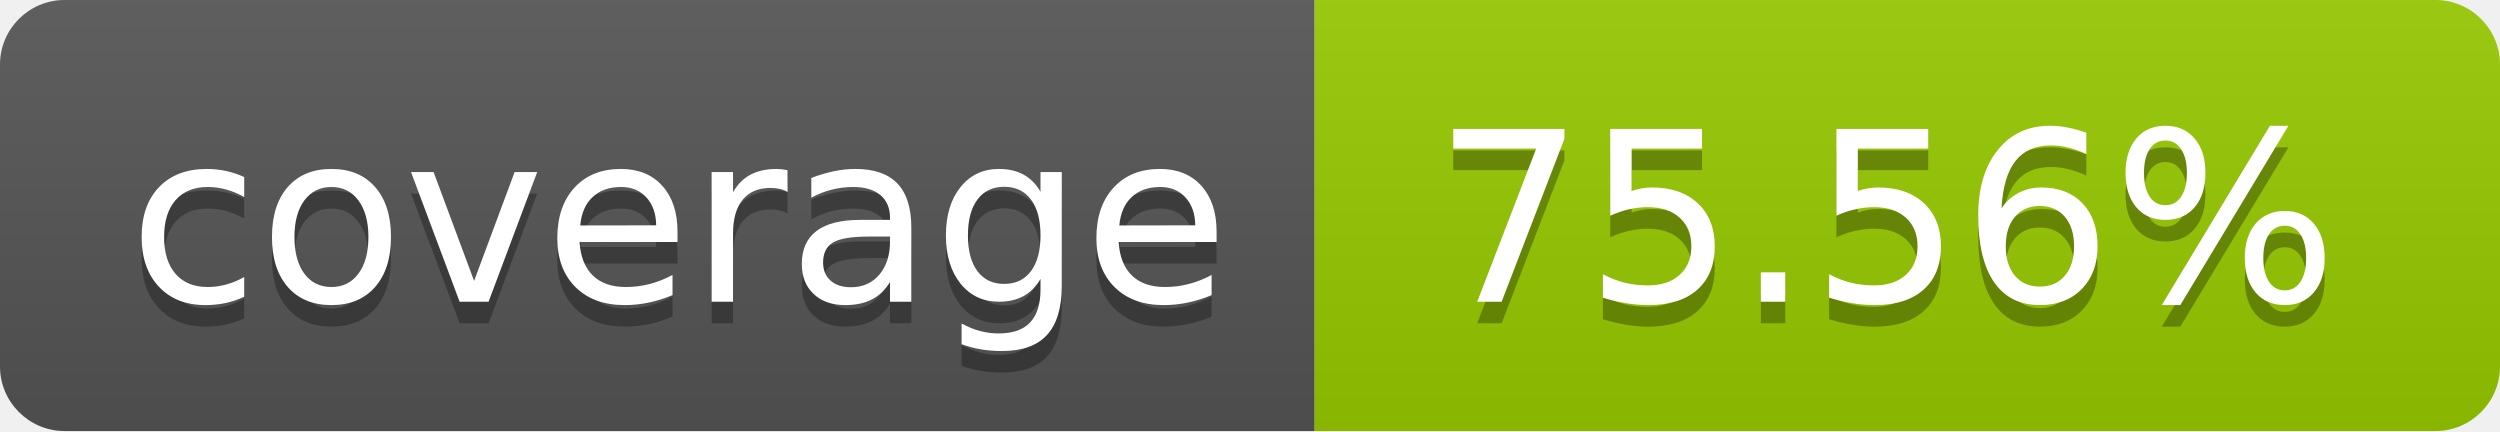
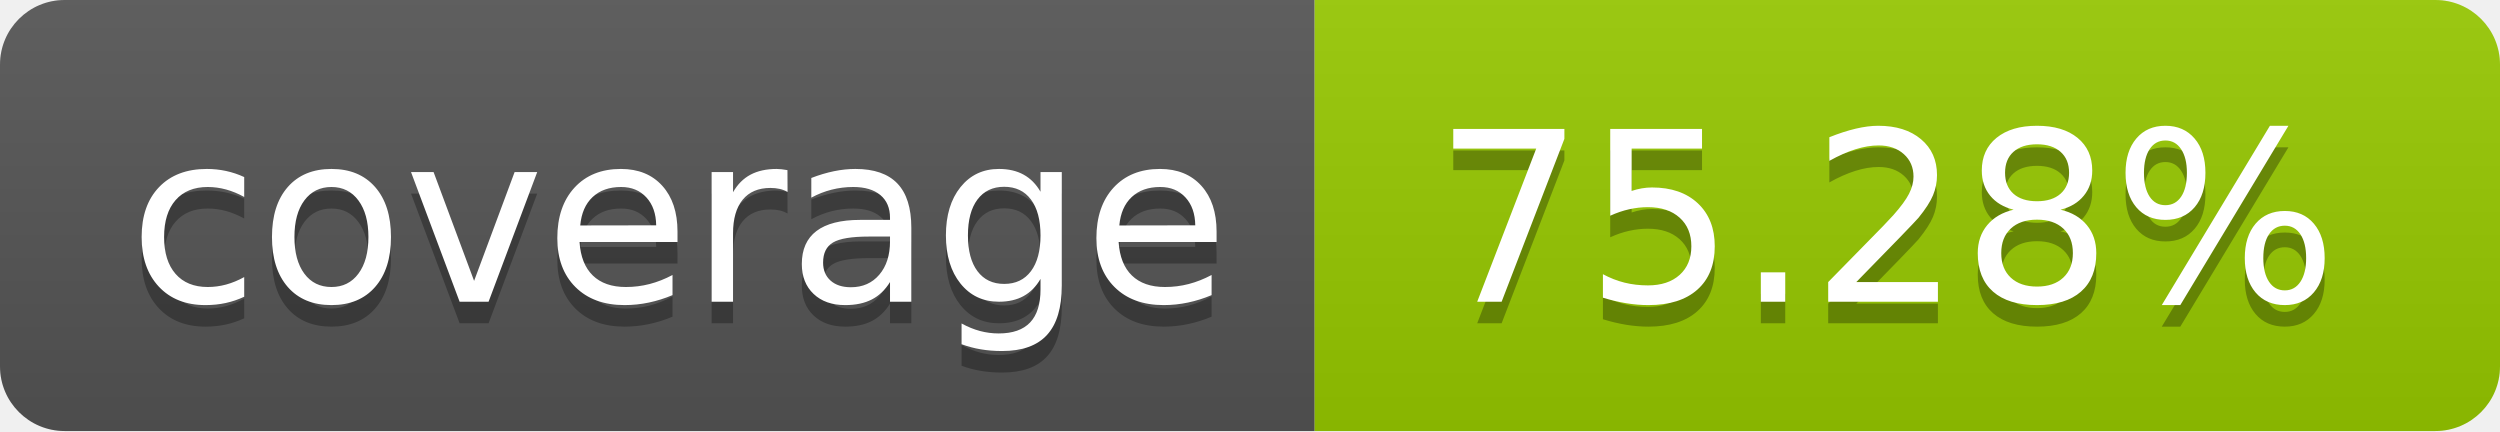
- <svg xmlns="http://www.w3.org/2000/svg" width="116" height="20" role="img" aria-label="coverage: 75.56%">
+ <svg xmlns="http://www.w3.org/2000/svg" width="116" height="20" role="img" aria-label="coverage: 75.28%">
  <linearGradient id="s" x2="0" y2="100%">
    <stop offset="0" stop-color="#bbb" stop-opacity=".1" />
    <stop offset="1" stop-opacity=".1" />
  </linearGradient>
  <clipPath id="r">
    <rect width="116" height="20" rx="3" fill="#fff" />
  </clipPath>
  <g clip-path="url(#r)">
    <rect width="61" height="20" fill="#555" />
    <rect x="61" width="55" height="20" fill="#97ca00" />
    <rect width="116" height="20" fill="url(#s)" />
  </g>
  <g fill="#fff" text-anchor="middle" font-family="Verdana,Geneva,DejaVu Sans,sans-serif" text-rendering="geometricPrecision" font-size="110">
    <text aria-hidden="true" x="315.0" y="150" fill="#010101" fill-opacity=".3" transform="scale(.1)" textLength="510">coverage</text>
    <text x="315.0" y="140" transform="scale(.1)" fill="#fff" textLength="510">coverage</text>
-     <text aria-hidden="true" x="875.0" y="150" fill="#010101" fill-opacity=".3" transform="scale(.1)" textLength="450">75.56%</text>
-     <text x="875.0" y="140" transform="scale(.1)" fill="#fff" textLength="450">75.56%</text>
+     <text aria-hidden="true" x="875.0" y="150" fill="#010101" fill-opacity=".3" transform="scale(.1)" textLength="450">75.28%</text>
+     <text x="875.0" y="140" transform="scale(.1)" fill="#fff" textLength="450">75.28%</text>
  </g>
</svg>
